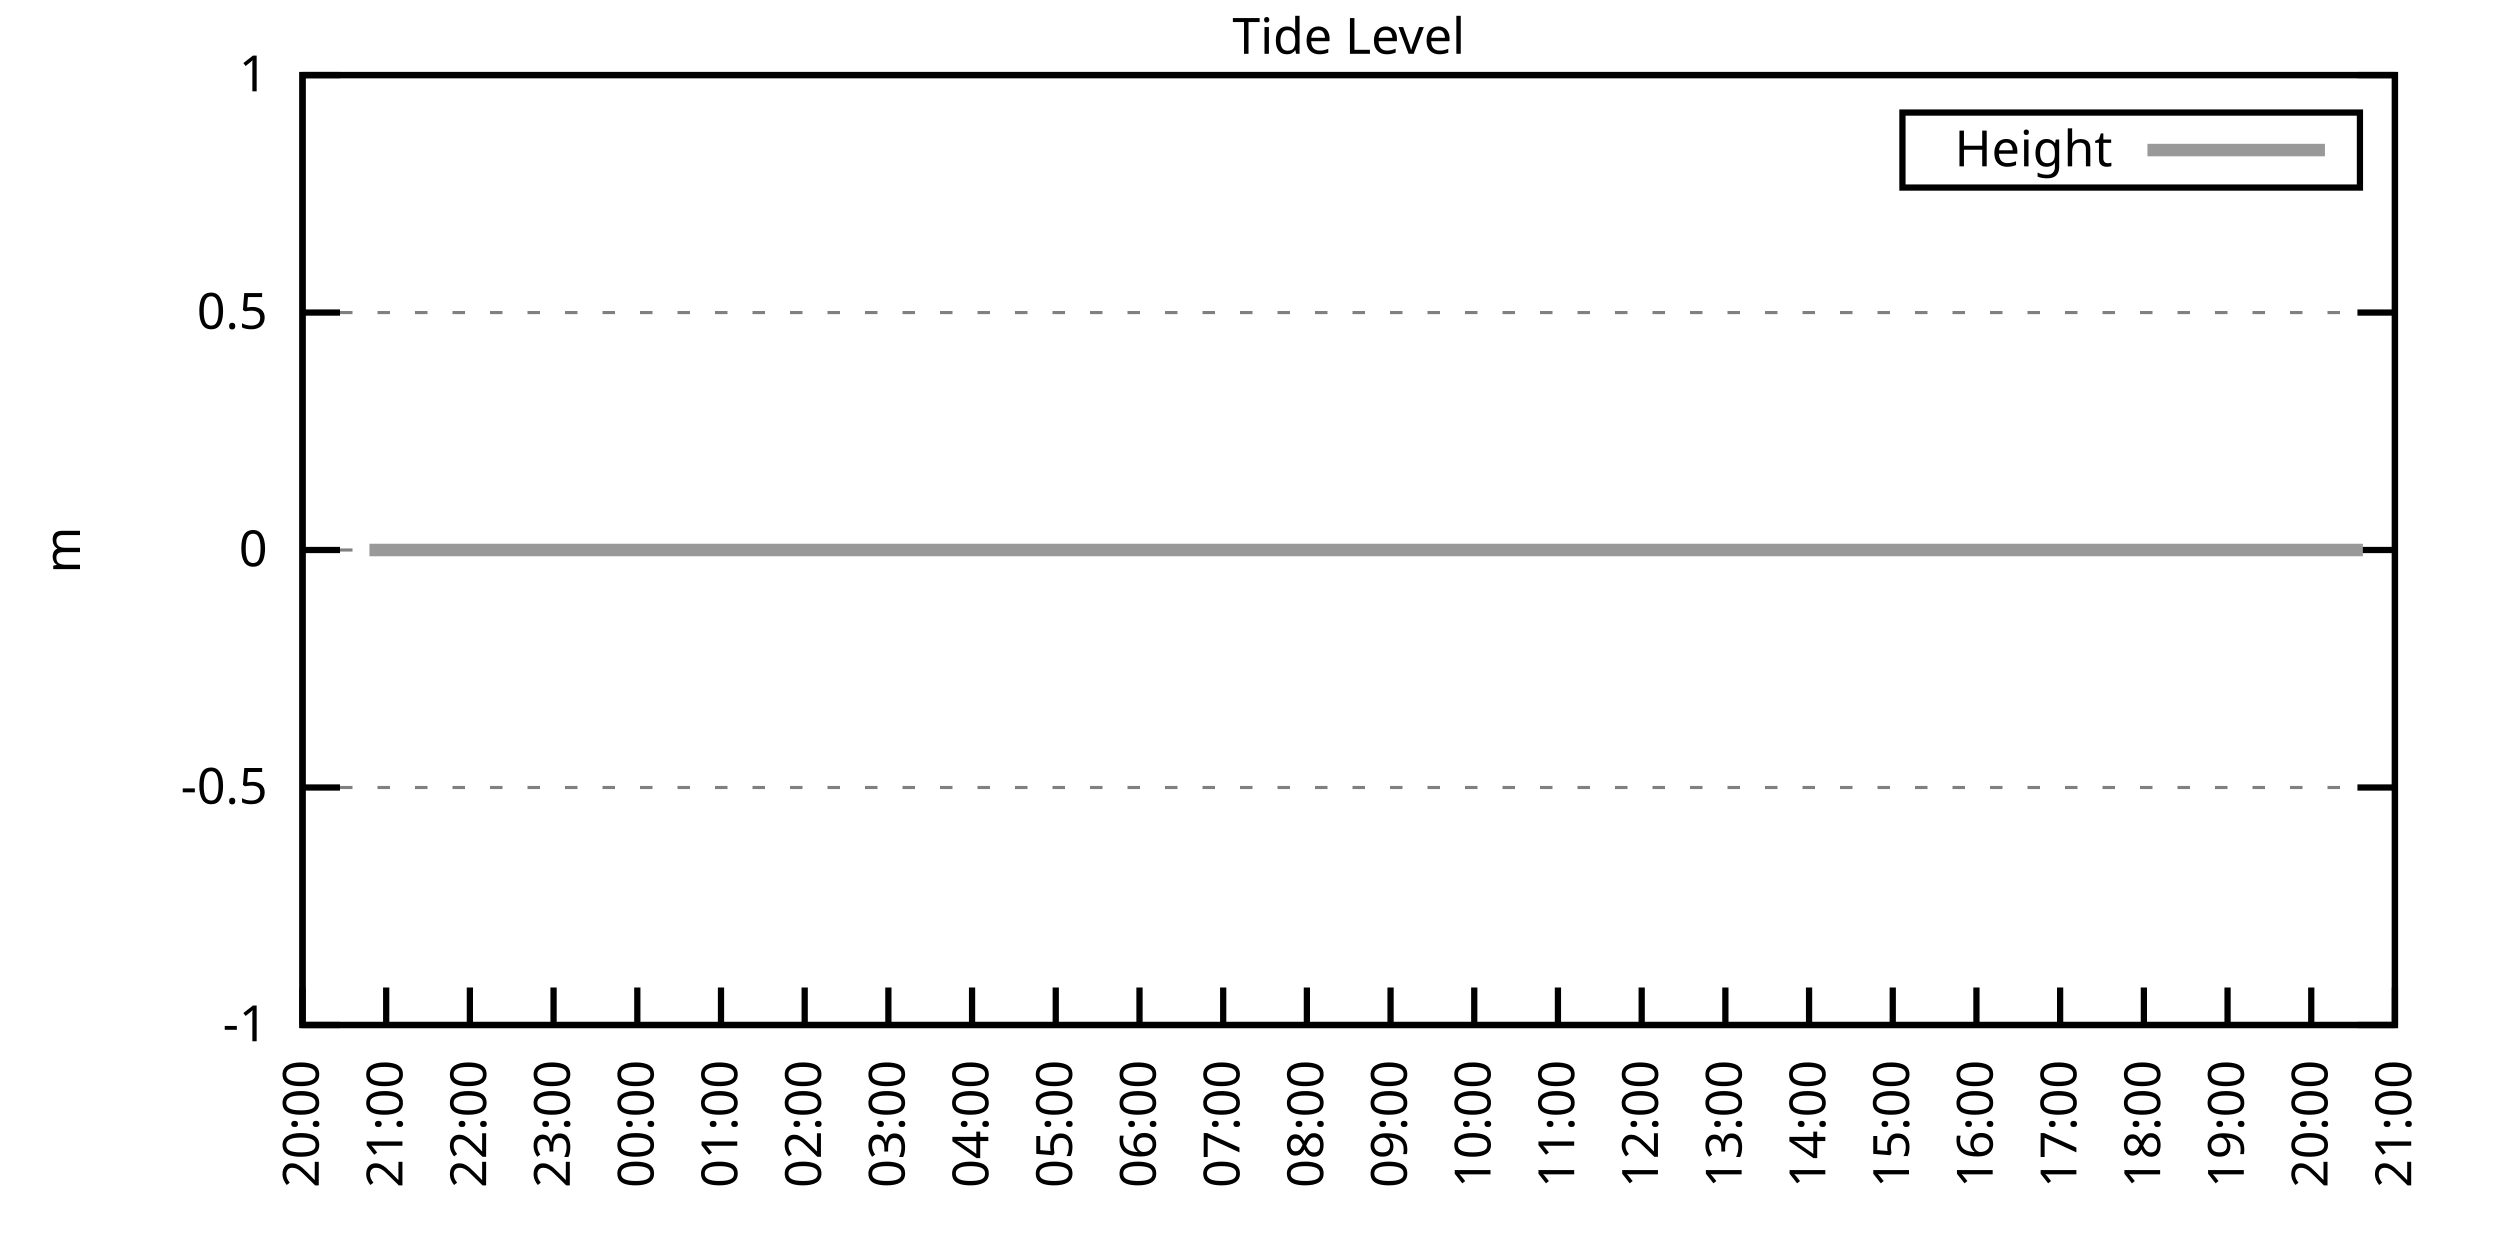
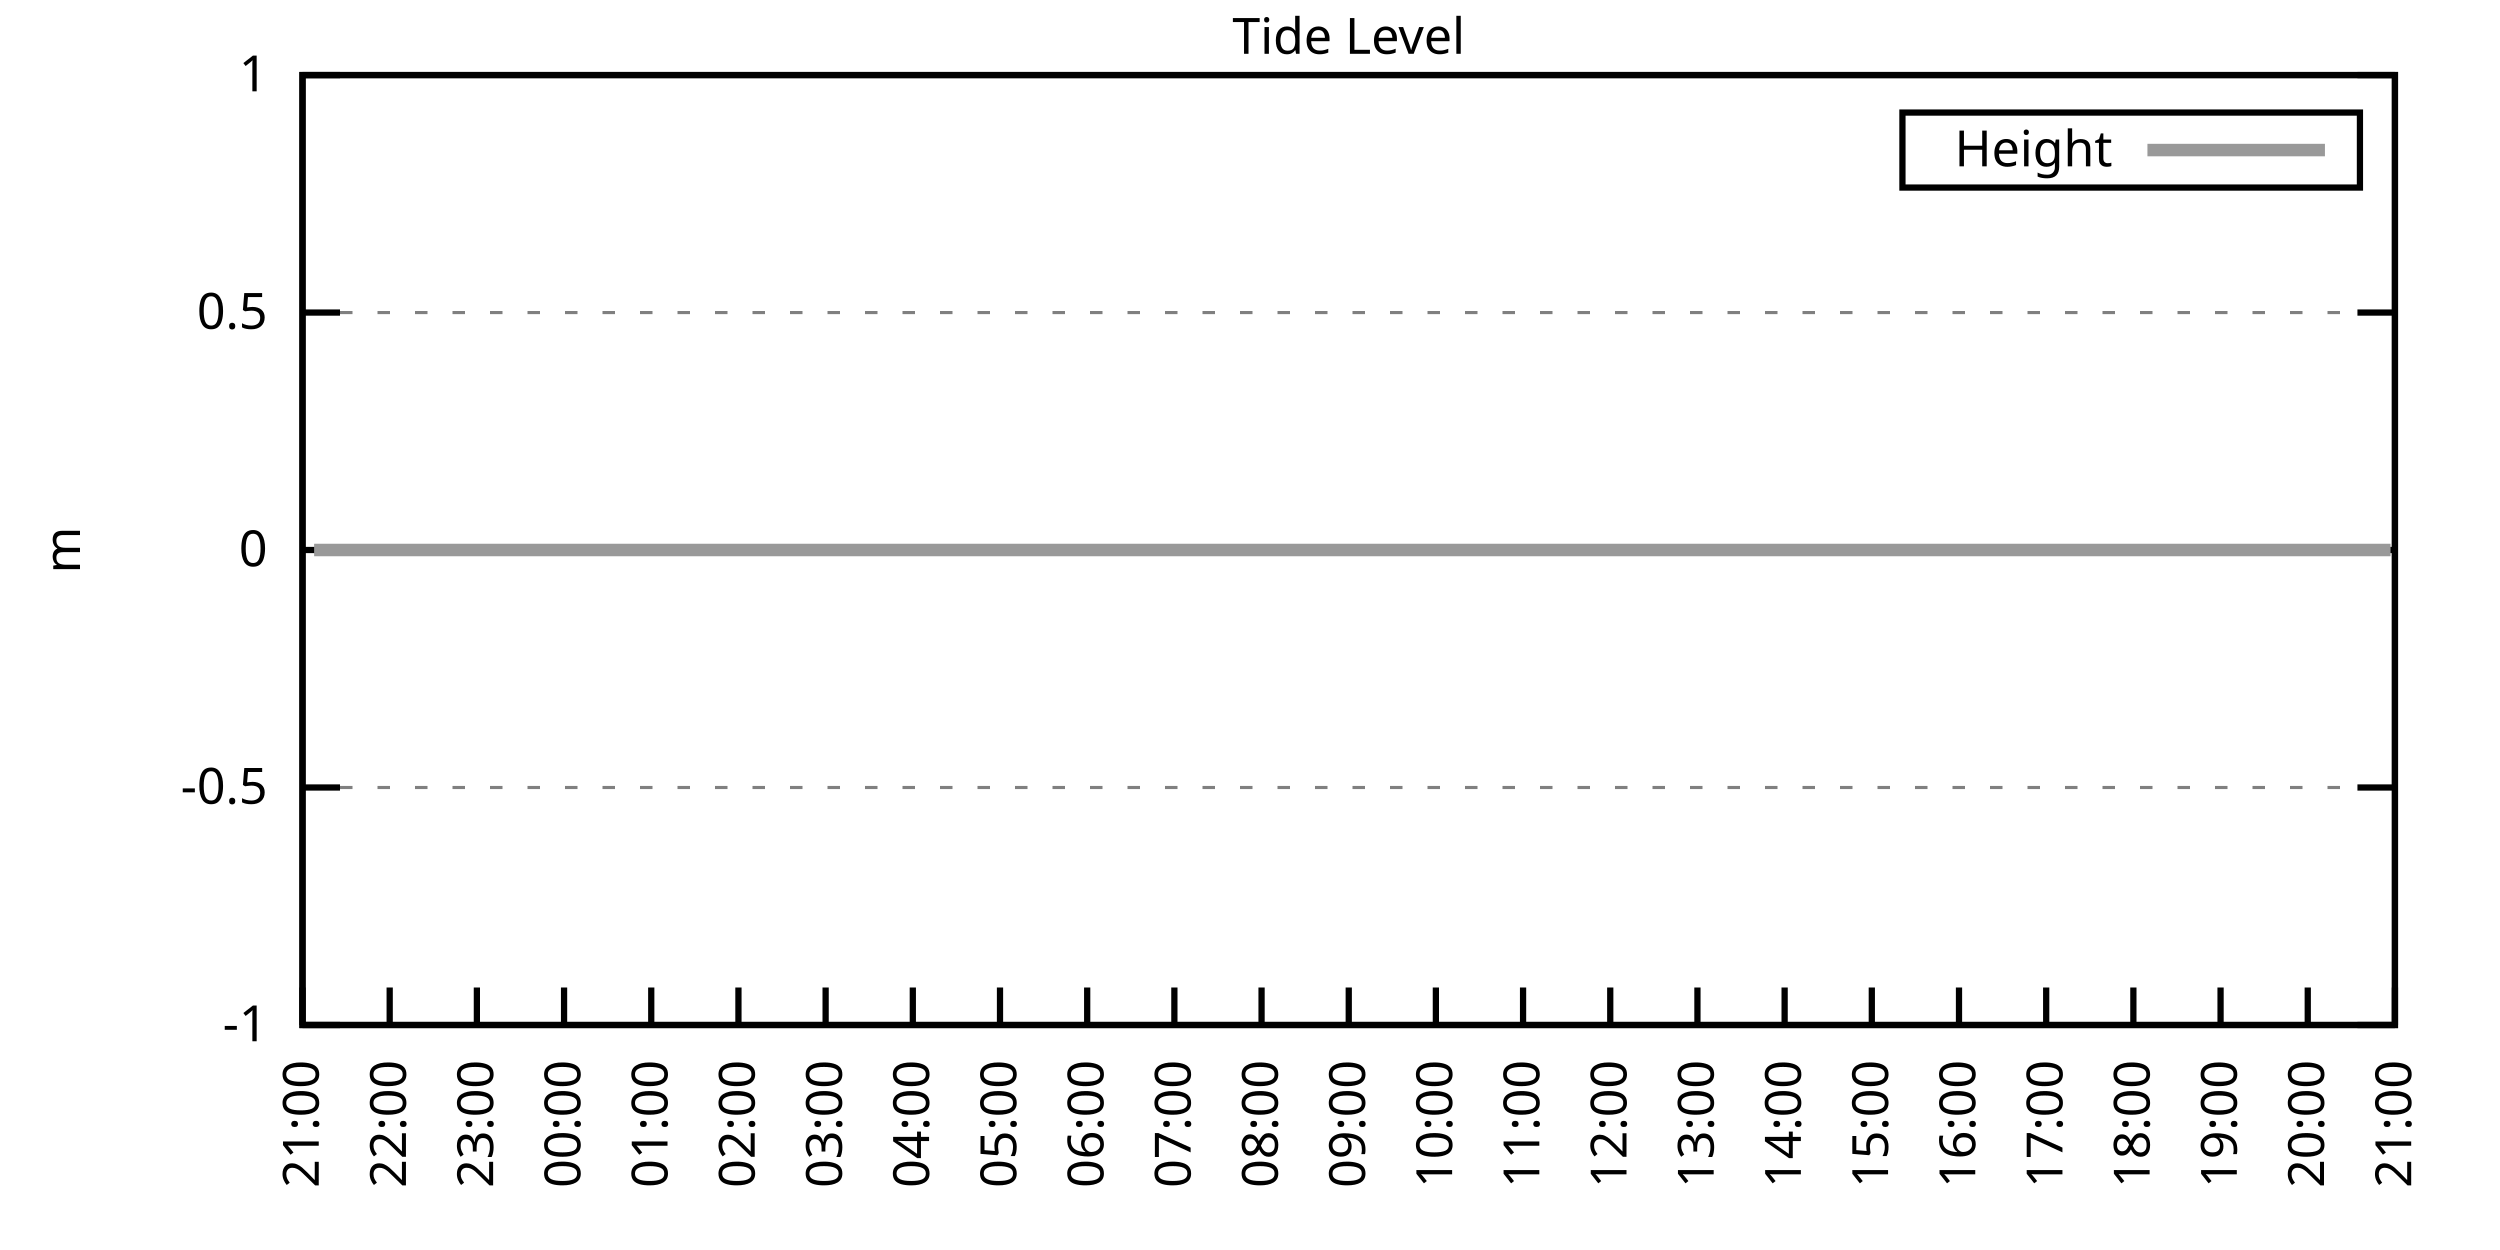
<svg xmlns="http://www.w3.org/2000/svg" xmlns:xlink="http://www.w3.org/1999/xlink" width="400" height="200" viewBox="0 0 400 200">
  <g id="gnuplot_canvas">
    <rect x="0" y="0" width="400" height="200" fill="none" />
    <defs>
      <circle id="gpDot" r="0.5" stroke-width="0.5" stroke="currentColor" />
      <path id="gpPt0" stroke-width="0.333" stroke="currentColor" d="M-1,0 h2 M0,-1 v2" />
      <path id="gpPt1" stroke-width="0.333" stroke="currentColor" d="M-1,-1 L1,1 M1,-1 L-1,1" />
      <path id="gpPt2" stroke-width="0.333" stroke="currentColor" d="M-1,0 L1,0 M0,-1 L0,1 M-1,-1 L1,1 M-1,1 L1,-1" />
      <rect id="gpPt3" stroke-width="0.333" stroke="currentColor" x="-1" y="-1" width="2" height="2" />
      <rect id="gpPt4" stroke-width="0.333" stroke="currentColor" fill="currentColor" x="-1" y="-1" width="2" height="2" />
      <circle id="gpPt5" stroke-width="0.333" stroke="currentColor" cx="0" cy="0" r="1" />
      <use xlink:href="#gpPt5" id="gpPt6" fill="currentColor" stroke="none" />
      <path id="gpPt7" stroke-width="0.333" stroke="currentColor" d="M0,-1.33 L-1.33,0.67 L1.33,0.67 z" />
      <use xlink:href="#gpPt7" id="gpPt8" fill="currentColor" stroke="none" />
      <use xlink:href="#gpPt7" id="gpPt9" stroke="currentColor" transform="rotate(180)" />
      <use xlink:href="#gpPt9" id="gpPt10" fill="currentColor" stroke="none" />
      <use xlink:href="#gpPt3" id="gpPt11" stroke="currentColor" transform="rotate(45)" />
      <use xlink:href="#gpPt11" id="gpPt12" fill="currentColor" stroke="none" />
      <path id="gpPt13" stroke-width="0.333" stroke="currentColor" d="M0,1.330 L1.265,0.411 L0.782,-1.067 L-0.782,-1.076 L-1.265,0.411 z" />
      <use xlink:href="#gpPt13" id="gpPt14" fill="currentColor" stroke="none" />
      <filter id="textbox" filterUnits="objectBoundingBox" x="0" y="0" height="1" width="1">
        <feFlood flood-color="white" flood-opacity="1" result="bgnd" />
        <feComposite in="SourceGraphic" in2="bgnd" operator="atop" />
      </filter>
      <filter id="greybox" filterUnits="objectBoundingBox" x="0" y="0" height="1" width="1">
        <feFlood flood-color="lightgrey" flood-opacity="1" result="grey" />
        <feComposite in="SourceGraphic" in2="grey" operator="atop" />
      </filter>
    </defs>
    <g fill="none" color="white" stroke="currentColor" stroke-width="1.00" stroke-linecap="butt" stroke-linejoin="miter">
</g>
    <g fill="none" color="black" stroke="currentColor" stroke-width="1.00" stroke-linecap="butt" stroke-linejoin="miter">
      <g stroke="none" shape-rendering="crispEdges">
        <polygon fill="rgb(255, 255, 255)" points="48.40,164.00 383.18,164.00 383.18,12.02 48.40,12.02 " />
      </g>
    </g>
    <g fill="none" color="black" stroke="currentColor" stroke-width="1.00" stroke-linecap="butt" stroke-linejoin="miter">
</g>
    <g fill="none" color="black" stroke="black" stroke-width="0.50" stroke-linecap="butt" stroke-linejoin="miter">
</g>
    <g fill="none" color="gray" stroke="currentColor" stroke-width="0.50" stroke-linecap="butt" stroke-linejoin="miter">
      <path stroke="gray" stroke-dasharray="2,4" class="gridline" d="M48.40,164.00 L383.19,164.00  " />
    </g>
    <g fill="none" color="gray" stroke="gray" stroke-width="1.00" stroke-linecap="butt" stroke-linejoin="miter">
</g>
    <g fill="none" color="black" stroke="currentColor" stroke-width="1.00" stroke-linecap="butt" stroke-linejoin="miter">
      <path stroke="black" d="M48.40,164.00 L54.40,164.00 M383.19,164.00 L377.19,164.00  " />
      <g transform="translate(42.80,166.60)" stroke="none" fill="black" font-family="Sans" font-size="8.00" text-anchor="end">
        <text>
          <tspan font-family="Sans">-1</tspan>
        </text>
      </g>
    </g>
    <g fill="none" color="black" stroke="currentColor" stroke-width="1.00" stroke-linecap="butt" stroke-linejoin="miter">
</g>
    <g fill="none" color="black" stroke="black" stroke-width="0.50" stroke-linecap="butt" stroke-linejoin="miter">
</g>
    <g fill="none" color="gray" stroke="currentColor" stroke-width="0.50" stroke-linecap="butt" stroke-linejoin="miter">
      <path stroke="gray" stroke-dasharray="2,4" class="gridline" d="M48.40,126.00 L383.19,126.00  " />
    </g>
    <g fill="none" color="gray" stroke="gray" stroke-width="1.00" stroke-linecap="butt" stroke-linejoin="miter">
</g>
    <g fill="none" color="black" stroke="currentColor" stroke-width="1.00" stroke-linecap="butt" stroke-linejoin="miter">
      <path stroke="black" d="M48.40,126.00 L54.40,126.00 M383.19,126.00 L377.19,126.00  " />
      <g transform="translate(42.80,128.60)" stroke="none" fill="black" font-family="Sans" font-size="8.00" text-anchor="end">
        <text>
          <tspan font-family="Sans">-0.5</tspan>
        </text>
      </g>
    </g>
    <g fill="none" color="black" stroke="currentColor" stroke-width="1.00" stroke-linecap="butt" stroke-linejoin="miter">
</g>
    <g fill="none" color="black" stroke="black" stroke-width="0.50" stroke-linecap="butt" stroke-linejoin="miter">
</g>
    <g fill="none" color="gray" stroke="currentColor" stroke-width="0.50" stroke-linecap="butt" stroke-linejoin="miter">
      <path stroke="gray" stroke-dasharray="2,4" class="gridline" d="M48.40,88.00 L383.19,88.00  " />
    </g>
    <g fill="none" color="gray" stroke="gray" stroke-width="1.00" stroke-linecap="butt" stroke-linejoin="miter">
</g>
    <g fill="none" color="black" stroke="currentColor" stroke-width="1.00" stroke-linecap="butt" stroke-linejoin="miter">
      <path stroke="black" d="M48.40,88.00 L54.40,88.00 M383.19,88.00 L377.19,88.00  " />
      <g transform="translate(42.80,90.60)" stroke="none" fill="black" font-family="Sans" font-size="8.00" text-anchor="end">
        <text>
          <tspan font-family="Sans"> 0</tspan>
        </text>
      </g>
    </g>
    <g fill="none" color="black" stroke="currentColor" stroke-width="1.00" stroke-linecap="butt" stroke-linejoin="miter">
</g>
    <g fill="none" color="black" stroke="black" stroke-width="0.50" stroke-linecap="butt" stroke-linejoin="miter">
</g>
    <g fill="none" color="gray" stroke="currentColor" stroke-width="0.50" stroke-linecap="butt" stroke-linejoin="miter">
      <path stroke="gray" stroke-dasharray="2,4" class="gridline" d="M48.40,50.01 L383.19,50.01  " />
    </g>
    <g fill="none" color="gray" stroke="gray" stroke-width="1.00" stroke-linecap="butt" stroke-linejoin="miter">
</g>
    <g fill="none" color="black" stroke="currentColor" stroke-width="1.00" stroke-linecap="butt" stroke-linejoin="miter">
      <path stroke="black" d="M48.40,50.01 L54.40,50.01 M383.19,50.01 L377.19,50.01  " />
      <g transform="translate(42.80,52.61)" stroke="none" fill="black" font-family="Sans" font-size="8.00" text-anchor="end">
        <text>
          <tspan font-family="Sans"> 0.5</tspan>
        </text>
      </g>
    </g>
    <g fill="none" color="black" stroke="currentColor" stroke-width="1.00" stroke-linecap="butt" stroke-linejoin="miter">
</g>
    <g fill="none" color="black" stroke="black" stroke-width="0.50" stroke-linecap="butt" stroke-linejoin="miter">
</g>
    <g fill="none" color="gray" stroke="currentColor" stroke-width="0.50" stroke-linecap="butt" stroke-linejoin="miter">
      <path stroke="gray" stroke-dasharray="2,4" class="gridline" d="M48.40,12.01 L383.19,12.01  " />
    </g>
    <g fill="none" color="gray" stroke="gray" stroke-width="1.00" stroke-linecap="butt" stroke-linejoin="miter">
</g>
    <g fill="none" color="black" stroke="currentColor" stroke-width="1.00" stroke-linecap="butt" stroke-linejoin="miter">
      <path stroke="black" d="M48.40,12.01 L54.40,12.01 M383.19,12.01 L377.19,12.01  " />
      <g transform="translate(42.80,14.61)" stroke="none" fill="black" font-family="Sans" font-size="8.00" text-anchor="end">
        <text>
          <tspan font-family="Sans"> 1</tspan>
        </text>
      </g>
    </g>
    <g fill="none" color="black" stroke="currentColor" stroke-width="1.00" stroke-linecap="butt" stroke-linejoin="miter">
      <path stroke="black" d="M48.40,164.00 L48.40,158.00  " />
      <g transform="translate(51.00,169.60) rotate(270.00)" stroke="none" fill="black" font-family="Sans" font-size="8.00" text-anchor="end">
        <text>
-           <tspan font-family="Sans">20:00</tspan>
-         </text>
-       </g>
-     </g>
-     <g fill="none" color="black" stroke="currentColor" stroke-width="1.00" stroke-linecap="butt" stroke-linejoin="miter">
-       <path stroke="black" d="M61.79,164.00 L61.79,158.00  " />
-       <g transform="translate(64.39,169.60) rotate(270.00)" stroke="none" fill="black" font-family="Sans" font-size="8.00" text-anchor="end">
-         <text>
          <tspan font-family="Sans">21:00</tspan>
        </text>
      </g>
    </g>
    <g fill="none" color="black" stroke="currentColor" stroke-width="1.00" stroke-linecap="butt" stroke-linejoin="miter">
-       <path stroke="black" d="M75.18,164.00 L75.18,158.00  " />
-       <g transform="translate(77.78,169.60) rotate(270.00)" stroke="none" fill="black" font-family="Sans" font-size="8.00" text-anchor="end">
+       <path stroke="black" d="M62.35,164.00 L62.35,158.00  " />
+       <g transform="translate(64.95,169.60) rotate(270.00)" stroke="none" fill="black" font-family="Sans" font-size="8.00" text-anchor="end">
        <text>
          <tspan font-family="Sans">22:00</tspan>
        </text>
      </g>
    </g>
    <g fill="none" color="black" stroke="currentColor" stroke-width="1.00" stroke-linecap="butt" stroke-linejoin="miter">
-       <path stroke="black" d="M88.57,164.00 L88.57,158.00  " />
-       <g transform="translate(91.17,169.60) rotate(270.00)" stroke="none" fill="black" font-family="Sans" font-size="8.00" text-anchor="end">
+       <path stroke="black" d="M76.30,164.00 L76.30,158.00  " />
+       <g transform="translate(78.90,169.60) rotate(270.00)" stroke="none" fill="black" font-family="Sans" font-size="8.00" text-anchor="end">
        <text>
          <tspan font-family="Sans">23:00</tspan>
        </text>
      </g>
    </g>
    <g fill="none" color="black" stroke="currentColor" stroke-width="1.00" stroke-linecap="butt" stroke-linejoin="miter">
-       <path stroke="black" d="M101.97,164.00 L101.97,158.00  " />
-       <g transform="translate(104.57,169.60) rotate(270.00)" stroke="none" fill="black" font-family="Sans" font-size="8.00" text-anchor="end">
+       <path stroke="black" d="M90.25,164.00 L90.25,158.00  " />
+       <g transform="translate(92.85,169.60) rotate(270.00)" stroke="none" fill="black" font-family="Sans" font-size="8.00" text-anchor="end">
        <text>
          <tspan font-family="Sans">00:00</tspan>
        </text>
      </g>
    </g>
    <g fill="none" color="black" stroke="currentColor" stroke-width="1.00" stroke-linecap="butt" stroke-linejoin="miter">
-       <path stroke="black" d="M115.36,164.00 L115.36,158.00  " />
-       <g transform="translate(117.96,169.60) rotate(270.00)" stroke="none" fill="black" font-family="Sans" font-size="8.00" text-anchor="end">
+       <path stroke="black" d="M104.20,164.00 L104.20,158.00  " />
+       <g transform="translate(106.80,169.60) rotate(270.00)" stroke="none" fill="black" font-family="Sans" font-size="8.00" text-anchor="end">
        <text>
          <tspan font-family="Sans">01:00</tspan>
        </text>
      </g>
    </g>
    <g fill="none" color="black" stroke="currentColor" stroke-width="1.00" stroke-linecap="butt" stroke-linejoin="miter">
-       <path stroke="black" d="M128.75,164.00 L128.75,158.00  " />
-       <g transform="translate(131.35,169.60) rotate(270.00)" stroke="none" fill="black" font-family="Sans" font-size="8.00" text-anchor="end">
+       <path stroke="black" d="M118.15,164.00 L118.15,158.00  " />
+       <g transform="translate(120.75,169.60) rotate(270.00)" stroke="none" fill="black" font-family="Sans" font-size="8.00" text-anchor="end">
        <text>
          <tspan font-family="Sans">02:00</tspan>
        </text>
      </g>
    </g>
    <g fill="none" color="black" stroke="currentColor" stroke-width="1.00" stroke-linecap="butt" stroke-linejoin="miter">
-       <path stroke="black" d="M142.14,164.00 L142.14,158.00  " />
-       <g transform="translate(144.74,169.60) rotate(270.00)" stroke="none" fill="black" font-family="Sans" font-size="8.00" text-anchor="end">
+       <path stroke="black" d="M132.10,164.00 L132.10,158.00  " />
+       <g transform="translate(134.70,169.60) rotate(270.00)" stroke="none" fill="black" font-family="Sans" font-size="8.00" text-anchor="end">
        <text>
          <tspan font-family="Sans">03:00</tspan>
        </text>
      </g>
    </g>
    <g fill="none" color="black" stroke="currentColor" stroke-width="1.00" stroke-linecap="butt" stroke-linejoin="miter">
-       <path stroke="black" d="M155.53,164.00 L155.53,158.00  " />
-       <g transform="translate(158.13,169.60) rotate(270.00)" stroke="none" fill="black" font-family="Sans" font-size="8.00" text-anchor="end">
+       <path stroke="black" d="M146.05,164.00 L146.05,158.00  " />
+       <g transform="translate(148.65,169.60) rotate(270.00)" stroke="none" fill="black" font-family="Sans" font-size="8.00" text-anchor="end">
        <text>
          <tspan font-family="Sans">04:00</tspan>
        </text>
      </g>
    </g>
    <g fill="none" color="black" stroke="currentColor" stroke-width="1.00" stroke-linecap="butt" stroke-linejoin="miter">
-       <path stroke="black" d="M168.92,164.00 L168.92,158.00  " />
-       <g transform="translate(171.52,169.60) rotate(270.00)" stroke="none" fill="black" font-family="Sans" font-size="8.00" text-anchor="end">
+       <path stroke="black" d="M160.00,164.00 L160.00,158.00  " />
+       <g transform="translate(162.60,169.60) rotate(270.00)" stroke="none" fill="black" font-family="Sans" font-size="8.00" text-anchor="end">
        <text>
          <tspan font-family="Sans">05:00</tspan>
        </text>
      </g>
    </g>
    <g fill="none" color="black" stroke="currentColor" stroke-width="1.00" stroke-linecap="butt" stroke-linejoin="miter">
-       <path stroke="black" d="M182.32,164.00 L182.32,158.00  " />
-       <g transform="translate(184.92,169.60) rotate(270.00)" stroke="none" fill="black" font-family="Sans" font-size="8.00" text-anchor="end">
+       <path stroke="black" d="M173.95,164.00 L173.95,158.00  " />
+       <g transform="translate(176.55,169.60) rotate(270.00)" stroke="none" fill="black" font-family="Sans" font-size="8.00" text-anchor="end">
        <text>
          <tspan font-family="Sans">06:00</tspan>
        </text>
      </g>
    </g>
    <g fill="none" color="black" stroke="currentColor" stroke-width="1.00" stroke-linecap="butt" stroke-linejoin="miter">
-       <path stroke="black" d="M195.71,164.00 L195.71,158.00  " />
-       <g transform="translate(198.31,169.60) rotate(270.00)" stroke="none" fill="black" font-family="Sans" font-size="8.00" text-anchor="end">
+       <path stroke="black" d="M187.90,164.00 L187.90,158.00  " />
+       <g transform="translate(190.50,169.60) rotate(270.00)" stroke="none" fill="black" font-family="Sans" font-size="8.00" text-anchor="end">
        <text>
          <tspan font-family="Sans">07:00</tspan>
        </text>
      </g>
    </g>
    <g fill="none" color="black" stroke="currentColor" stroke-width="1.00" stroke-linecap="butt" stroke-linejoin="miter">
-       <path stroke="black" d="M209.10,164.00 L209.10,158.00  " />
-       <g transform="translate(211.70,169.60) rotate(270.00)" stroke="none" fill="black" font-family="Sans" font-size="8.00" text-anchor="end">
+       <path stroke="black" d="M201.85,164.00 L201.85,158.00  " />
+       <g transform="translate(204.45,169.60) rotate(270.00)" stroke="none" fill="black" font-family="Sans" font-size="8.00" text-anchor="end">
        <text>
          <tspan font-family="Sans">08:00</tspan>
        </text>
      </g>
    </g>
    <g fill="none" color="black" stroke="currentColor" stroke-width="1.00" stroke-linecap="butt" stroke-linejoin="miter">
-       <path stroke="black" d="M222.49,164.00 L222.49,158.00  " />
-       <g transform="translate(225.09,169.60) rotate(270.00)" stroke="none" fill="black" font-family="Sans" font-size="8.00" text-anchor="end">
+       <path stroke="black" d="M215.80,164.00 L215.80,158.00  " />
+       <g transform="translate(218.40,169.60) rotate(270.00)" stroke="none" fill="black" font-family="Sans" font-size="8.00" text-anchor="end">
        <text>
          <tspan font-family="Sans">09:00</tspan>
        </text>
      </g>
    </g>
    <g fill="none" color="black" stroke="currentColor" stroke-width="1.00" stroke-linecap="butt" stroke-linejoin="miter">
-       <path stroke="black" d="M235.88,164.00 L235.88,158.00  " />
-       <g transform="translate(238.48,169.60) rotate(270.00)" stroke="none" fill="black" font-family="Sans" font-size="8.00" text-anchor="end">
+       <path stroke="black" d="M229.74,164.00 L229.74,158.00  " />
+       <g transform="translate(232.34,169.60) rotate(270.00)" stroke="none" fill="black" font-family="Sans" font-size="8.00" text-anchor="end">
        <text>
          <tspan font-family="Sans">10:00</tspan>
        </text>
      </g>
    </g>
    <g fill="none" color="black" stroke="currentColor" stroke-width="1.00" stroke-linecap="butt" stroke-linejoin="miter">
-       <path stroke="black" d="M249.27,164.00 L249.27,158.00  " />
-       <g transform="translate(251.87,169.60) rotate(270.00)" stroke="none" fill="black" font-family="Sans" font-size="8.00" text-anchor="end">
+       <path stroke="black" d="M243.69,164.00 L243.69,158.00  " />
+       <g transform="translate(246.29,169.60) rotate(270.00)" stroke="none" fill="black" font-family="Sans" font-size="8.00" text-anchor="end">
        <text>
          <tspan font-family="Sans">11:00</tspan>
        </text>
      </g>
    </g>
    <g fill="none" color="black" stroke="currentColor" stroke-width="1.00" stroke-linecap="butt" stroke-linejoin="miter">
-       <path stroke="black" d="M262.67,164.00 L262.67,158.00  " />
-       <g transform="translate(265.27,169.60) rotate(270.00)" stroke="none" fill="black" font-family="Sans" font-size="8.00" text-anchor="end">
+       <path stroke="black" d="M257.64,164.00 L257.64,158.00  " />
+       <g transform="translate(260.24,169.60) rotate(270.00)" stroke="none" fill="black" font-family="Sans" font-size="8.00" text-anchor="end">
        <text>
          <tspan font-family="Sans">12:00</tspan>
        </text>
      </g>
    </g>
    <g fill="none" color="black" stroke="currentColor" stroke-width="1.00" stroke-linecap="butt" stroke-linejoin="miter">
-       <path stroke="black" d="M276.06,164.00 L276.06,158.00  " />
-       <g transform="translate(278.66,169.60) rotate(270.00)" stroke="none" fill="black" font-family="Sans" font-size="8.00" text-anchor="end">
+       <path stroke="black" d="M271.59,164.00 L271.59,158.00  " />
+       <g transform="translate(274.19,169.60) rotate(270.00)" stroke="none" fill="black" font-family="Sans" font-size="8.00" text-anchor="end">
        <text>
          <tspan font-family="Sans">13:00</tspan>
        </text>
      </g>
    </g>
    <g fill="none" color="black" stroke="currentColor" stroke-width="1.00" stroke-linecap="butt" stroke-linejoin="miter">
-       <path stroke="black" d="M289.45,164.00 L289.45,158.00  " />
-       <g transform="translate(292.05,169.60) rotate(270.00)" stroke="none" fill="black" font-family="Sans" font-size="8.00" text-anchor="end">
+       <path stroke="black" d="M285.54,164.00 L285.54,158.00  " />
+       <g transform="translate(288.14,169.60) rotate(270.00)" stroke="none" fill="black" font-family="Sans" font-size="8.00" text-anchor="end">
        <text>
          <tspan font-family="Sans">14:00</tspan>
        </text>
      </g>
    </g>
    <g fill="none" color="black" stroke="currentColor" stroke-width="1.00" stroke-linecap="butt" stroke-linejoin="miter">
-       <path stroke="black" d="M302.84,164.00 L302.84,158.00  " />
-       <g transform="translate(305.44,169.60) rotate(270.00)" stroke="none" fill="black" font-family="Sans" font-size="8.00" text-anchor="end">
+       <path stroke="black" d="M299.49,164.00 L299.49,158.00  " />
+       <g transform="translate(302.09,169.60) rotate(270.00)" stroke="none" fill="black" font-family="Sans" font-size="8.00" text-anchor="end">
        <text>
          <tspan font-family="Sans">15:00</tspan>
        </text>
      </g>
    </g>
    <g fill="none" color="black" stroke="currentColor" stroke-width="1.00" stroke-linecap="butt" stroke-linejoin="miter">
-       <path stroke="black" d="M316.23,164.00 L316.23,158.00  " />
-       <g transform="translate(318.83,169.60) rotate(270.00)" stroke="none" fill="black" font-family="Sans" font-size="8.00" text-anchor="end">
+       <path stroke="black" d="M313.44,164.00 L313.44,158.00  " />
+       <g transform="translate(316.04,169.60) rotate(270.00)" stroke="none" fill="black" font-family="Sans" font-size="8.00" text-anchor="end">
        <text>
          <tspan font-family="Sans">16:00</tspan>
        </text>
      </g>
    </g>
    <g fill="none" color="black" stroke="currentColor" stroke-width="1.00" stroke-linecap="butt" stroke-linejoin="miter">
-       <path stroke="black" d="M329.62,164.00 L329.62,158.00  " />
-       <g transform="translate(332.22,169.60) rotate(270.00)" stroke="none" fill="black" font-family="Sans" font-size="8.00" text-anchor="end">
+       <path stroke="black" d="M327.39,164.00 L327.39,158.00  " />
+       <g transform="translate(329.99,169.60) rotate(270.00)" stroke="none" fill="black" font-family="Sans" font-size="8.00" text-anchor="end">
        <text>
          <tspan font-family="Sans">17:00</tspan>
        </text>
      </g>
    </g>
    <g fill="none" color="black" stroke="currentColor" stroke-width="1.00" stroke-linecap="butt" stroke-linejoin="miter">
-       <path stroke="black" d="M343.02,164.00 L343.02,158.00  " />
-       <g transform="translate(345.62,169.60) rotate(270.00)" stroke="none" fill="black" font-family="Sans" font-size="8.00" text-anchor="end">
+       <path stroke="black" d="M341.34,164.00 L341.34,158.00  " />
+       <g transform="translate(343.94,169.60) rotate(270.00)" stroke="none" fill="black" font-family="Sans" font-size="8.00" text-anchor="end">
        <text>
          <tspan font-family="Sans">18:00</tspan>
        </text>
      </g>
    </g>
    <g fill="none" color="black" stroke="currentColor" stroke-width="1.00" stroke-linecap="butt" stroke-linejoin="miter">
-       <path stroke="black" d="M356.41,164.00 L356.41,158.00  " />
-       <g transform="translate(359.01,169.60) rotate(270.00)" stroke="none" fill="black" font-family="Sans" font-size="8.00" text-anchor="end">
+       <path stroke="black" d="M355.29,164.00 L355.29,158.00  " />
+       <g transform="translate(357.89,169.60) rotate(270.00)" stroke="none" fill="black" font-family="Sans" font-size="8.00" text-anchor="end">
        <text>
          <tspan font-family="Sans">19:00</tspan>
        </text>
      </g>
    </g>
    <g fill="none" color="black" stroke="currentColor" stroke-width="1.00" stroke-linecap="butt" stroke-linejoin="miter">
-       <path stroke="black" d="M369.80,164.00 L369.80,158.00  " />
-       <g transform="translate(372.40,169.60) rotate(270.00)" stroke="none" fill="black" font-family="Sans" font-size="8.00" text-anchor="end">
+       <path stroke="black" d="M369.24,164.00 L369.24,158.00  " />
+       <g transform="translate(371.84,169.60) rotate(270.00)" stroke="none" fill="black" font-family="Sans" font-size="8.00" text-anchor="end">
        <text>
          <tspan font-family="Sans">20:00</tspan>
        </text>
      </g>
    </g>
    <g fill="none" color="black" stroke="currentColor" stroke-width="1.00" stroke-linecap="butt" stroke-linejoin="miter">
      <path stroke="black" d="M383.19,164.00 L383.19,158.00  " />
      <g transform="translate(385.79,169.60) rotate(270.00)" stroke="none" fill="black" font-family="Sans" font-size="8.00" text-anchor="end">
        <text>
          <tspan font-family="Sans">21:00</tspan>
        </text>
      </g>
    </g>
    <g fill="none" color="black" stroke="currentColor" stroke-width="1.00" stroke-linecap="butt" stroke-linejoin="miter">
</g>
    <g fill="none" color="black" stroke="currentColor" stroke-width="1.00" stroke-linecap="butt" stroke-linejoin="miter">
      <path stroke="black" d="M48.40,12.01 L48.40,164.00 L383.19,164.00 L383.19,12.01 L48.40,12.01 Z  " />
    </g>
    <g fill="none" color="black" stroke="currentColor" stroke-width="1.00" stroke-linecap="butt" stroke-linejoin="miter">
</g>
    <g fill="none" color="black" stroke="currentColor" stroke-width="1.00" stroke-linecap="butt" stroke-linejoin="miter">
      <path stroke="black" d="M304.39,30.01 L304.39,18.01 L377.59,18.01 L377.59,30.01 L304.39,30.01 Z  " />
    </g>
    <g id="Tide_level_plot_1">
      <g fill="none" color="white" stroke="black" stroke-width="2.00" stroke-linecap="butt" stroke-linejoin="miter">
</g>
      <g fill="none" color="black" stroke="currentColor" stroke-width="2.00" stroke-linecap="butt" stroke-linejoin="miter">
        <g transform="translate(337.99,26.61)" stroke="none" fill="black" font-family="Sans" font-size="8.00" text-anchor="end">
          <text>
            <tspan font-family="Sans">Height</tspan>
          </text>
        </g>
      </g>
      <g fill="none" color="black" stroke="currentColor" stroke-width="2.00" stroke-linecap="butt" stroke-linejoin="miter">
-         <path stroke="rgb(153, 153, 153)" d="M343.59,24.01 L371.99,24.01 M59.11,88.00 L61.35,88.00 L63.58,88.00 L65.59,88.00 L68.04,88.00 L70.50,88.00   L72.73,88.00 L74.96,88.00 L77.19,88.00 L79.42,88.00 L81.21,88.00 L83.89,88.00 L85.90,88.00 L88.35,88.00   L90.36,88.00 L92.82,88.00 L94.82,88.00 L97.06,88.00 L98.84,88.00 L101.52,88.00 L103.98,88.00 L105.76,88.00   L107.99,88.00 L110.45,88.00 L112.68,88.00 L114.91,88.00 L117.14,88.00 L119.60,88.00 L121.16,88.00 L124.06,88.00   L128.30,88.00 L130.76,88.00 L132.54,88.00 L135.00,88.00 L137.23,88.00 L139.02,88.00 L141.47,88.00 L143.93,88.00   L146.38,88.00 L148.61,88.00 L153.08,88.00 L154.86,88.00 L157.54,88.00 L159.55,88.00 L161.78,88.00 L164.24,88.00   L166.47,88.00 L168.48,88.00 L170.71,88.00 L172.94,88.00 L175.40,88.00 L177.41,88.00 L179.86,88.00 L182.09,88.00   L184.10,88.00 L186.33,88.00 L188.34,88.00 L191.02,88.00 L192.81,88.00 L195.48,88.00 L197.49,88.00 L199.95,88.00   L201.96,88.00 L204.19,88.00 L206.64,88.00 L208.43,88.00 L210.66,88.00 L213.34,88.00 L215.35,88.00 L217.36,88.00   L220.04,88.00 L222.04,88.00 L224.05,88.00 L226.51,88.00 L228.96,88.00 L231.20,88.00 L233.20,88.00 L235.66,88.00   L237.44,88.00 L240.12,88.00 L242.36,88.00 L244.59,88.00 L246.82,88.00 L249.05,88.00 L251.28,88.00 L253.51,88.00   L255.52,88.00 L257.98,88.00 L260.21,88.00 L262.44,88.00 L264.67,88.00 L266.91,88.00 L269.14,88.00 L271.15,88.00   L273.38,88.00 L275.61,88.00 L278.07,88.00 L280.07,88.00 L282.53,88.00 L284.54,88.00 L286.77,88.00 L289.23,88.00   L291.23,88.00 L293.24,88.00 L295.70,88.00 L297.93,88.00 L300.39,88.00 L302.62,88.00 L304.63,88.00 L306.86,88.00   L309.09,88.00 L311.54,88.00 L313.78,88.00 L315.56,88.00 L318.02,88.00 L320.47,88.00 L322.70,88.00 L324.49,88.00   L326.95,88.00 L328.95,88.00 L331.41,88.00 L331.86,88.00 L335.87,88.00 L338.33,88.00 L340.11,88.00 L342.79,88.00   L344.58,88.00 L347.03,88.00 L349.26,88.00 L351.50,88.00 L353.73,88.00 L356.18,88.00 L358.19,88.00 L360.65,88.00   L362.66,88.00 L364.66,88.00 L367.34,88.00 L369.58,88.00 L371.81,88.00 L373.82,88.00 L376.27,88.00 L378.06,88.00    " />
+         <path stroke="rgb(153, 153, 153)" d="M343.59,24.01 L371.99,24.01 M50.26,88.00 L52.35,88.00 L54.91,88.00 L57.47,88.00 L59.79,88.00 L62.12,88.00   L64.44,88.00 L66.77,88.00 L68.63,88.00 L71.42,88.00 L73.51,88.00 L76.07,88.00 L78.16,88.00 L80.72,88.00   L82.81,88.00 L85.13,88.00 L86.99,88.00 L89.78,88.00 L92.34,88.00 L94.20,88.00 L96.53,88.00 L99.08,88.00   L101.41,88.00 L103.73,88.00 L106.06,88.00 L108.62,88.00 L110.24,88.00 L113.27,88.00 L117.68,88.00 L120.24,88.00   L122.10,88.00 L124.66,88.00 L126.98,88.00 L128.84,88.00 L131.40,88.00 L133.96,88.00 L136.51,88.00 L138.84,88.00   L143.49,88.00 L145.35,88.00 L148.14,88.00 L150.23,88.00 L152.56,88.00 L155.11,88.00 L157.44,88.00 L159.53,88.00   L161.86,88.00 L164.18,88.00 L166.74,88.00 L168.83,88.00 L171.39,88.00 L173.71,88.00 L175.81,88.00 L178.13,88.00   L180.22,88.00 L183.01,88.00 L184.87,88.00 L187.66,88.00 L189.76,88.00 L192.31,88.00 L194.41,88.00 L196.73,88.00   L199.29,88.00 L201.15,88.00 L203.47,88.00 L206.26,88.00 L208.36,88.00 L210.45,88.00 L213.24,88.00 L215.33,88.00   L217.42,88.00 L219.98,88.00 L222.54,88.00 L224.86,88.00 L226.95,88.00 L229.51,88.00 L231.37,88.00 L234.16,88.00   L236.49,88.00 L238.81,88.00 L241.14,88.00 L243.46,88.00 L245.79,88.00 L248.11,88.00 L250.20,88.00 L252.76,88.00   L255.09,88.00 L257.41,88.00 L259.74,88.00 L262.06,88.00 L264.39,88.00 L266.48,88.00 L268.80,88.00 L271.13,88.00   L273.69,88.00 L275.78,88.00 L278.34,88.00 L280.43,88.00 L282.75,88.00 L285.31,88.00 L287.40,88.00 L289.50,88.00   L292.05,88.00 L294.38,88.00 L296.94,88.00 L299.26,88.00 L301.35,88.00 L303.68,88.00 L306.00,88.00 L308.56,88.00   L310.88,88.00 L312.74,88.00 L315.30,88.00 L317.86,88.00 L320.18,88.00 L322.04,88.00 L324.60,88.00 L326.69,88.00   L329.25,88.00 L329.72,88.00 L333.90,88.00 L336.46,88.00 L338.32,88.00 L341.11,88.00 L342.97,88.00 L345.53,88.00   L347.85,88.00 L350.18,88.00 L352.50,88.00 L355.06,88.00 L357.15,88.00 L359.71,88.00 L361.80,88.00 L363.89,88.00   L366.68,88.00 L369.01,88.00 L371.33,88.00 L373.43,88.00 L375.98,88.00 L377.84,88.00 L380.63,88.00 L382.49,88.00    " />
      </g>
    </g>
    <g fill="none" color="black" stroke="currentColor" stroke-width="2.00" stroke-linecap="butt" stroke-linejoin="miter">
</g>
    <g fill="none" color="black" stroke="black" stroke-width="1.00" stroke-linecap="butt" stroke-linejoin="miter">
</g>
    <g fill="none" color="black" stroke="currentColor" stroke-width="1.00" stroke-linecap="butt" stroke-linejoin="miter">
      <path stroke="black" d="M48.40,12.01 L48.40,164.00 L383.19,164.00 L383.19,12.01 L48.40,12.01 Z  " />
      <g transform="translate(12.80,88.01) rotate(270.00)" stroke="none" fill="black" font-family="Sans" font-size="8.00" text-anchor="middle">
        <text>
          <tspan font-family="Sans">m</tspan>
        </text>
      </g>
    </g>
    <g fill="none" color="black" stroke="currentColor" stroke-width="1.00" stroke-linecap="butt" stroke-linejoin="miter">
</g>
    <g fill="none" color="black" stroke="currentColor" stroke-width="1.00" stroke-linecap="butt" stroke-linejoin="miter">
      <g transform="translate(215.79,8.61)" stroke="none" fill="black" font-family="Sans" font-size="8.00" text-anchor="middle">
        <text>
          <tspan font-family="Sans">Tide Level</tspan>
        </text>
      </g>
    </g>
    <g fill="none" color="black" stroke="currentColor" stroke-width="1.00" stroke-linecap="butt" stroke-linejoin="miter">
</g>
  </g>
</svg>
